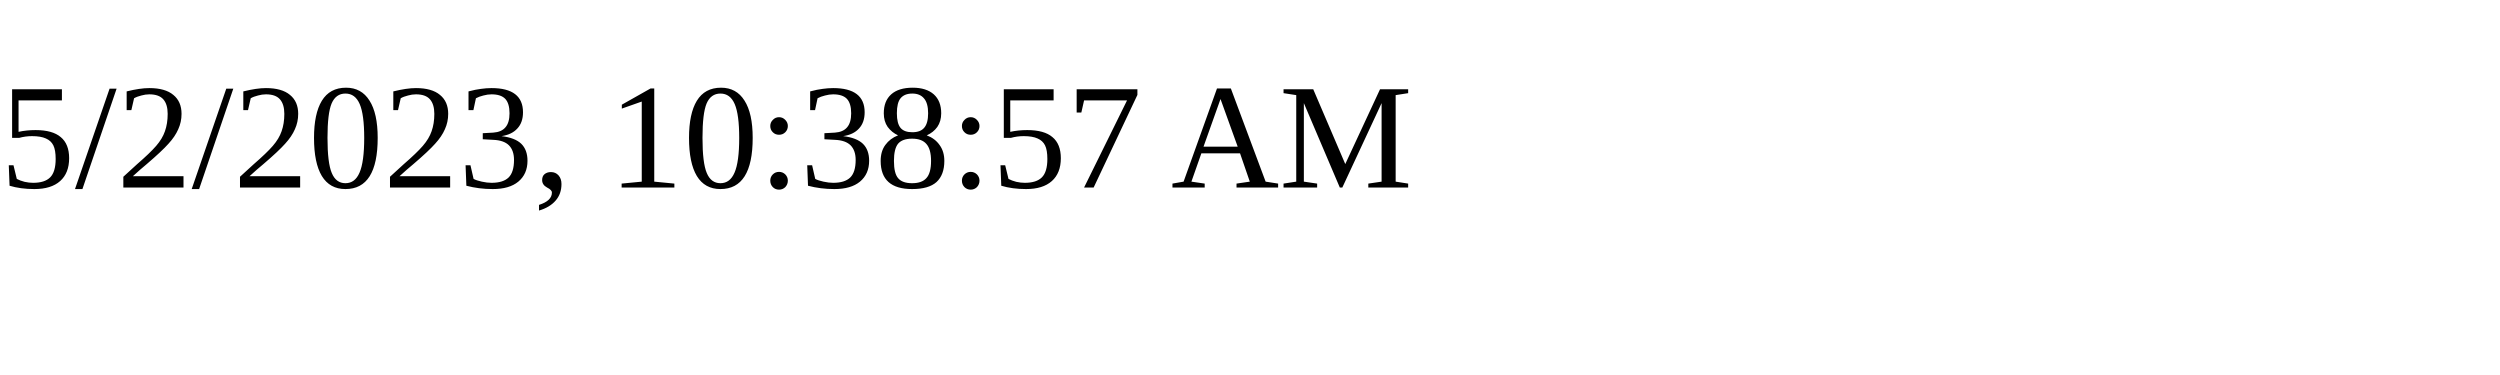
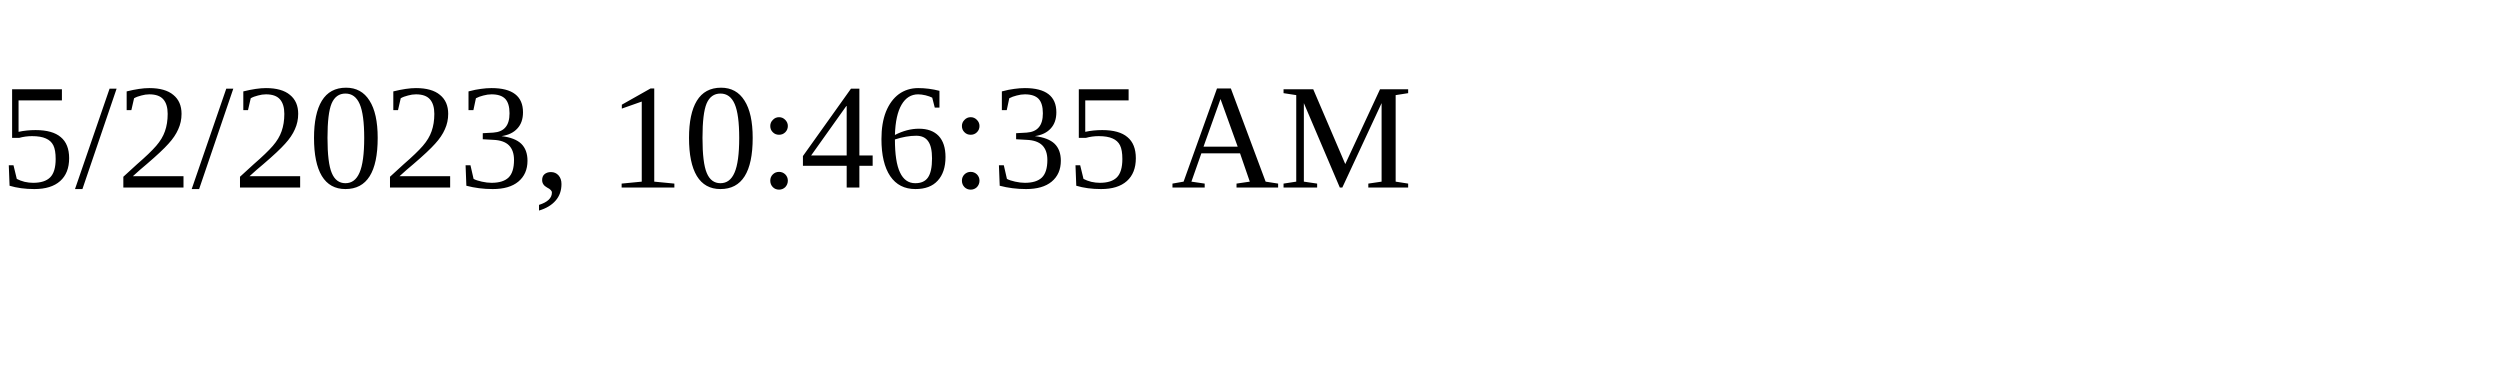
<svg xmlns="http://www.w3.org/2000/svg" height="30" width="200">
-   <text x="0" y="15">5/2/2023, 10:38:57 AM</text>
+   <text x="0" y="15">5/2/2023, 10:46:35 AM</text>
</svg>
